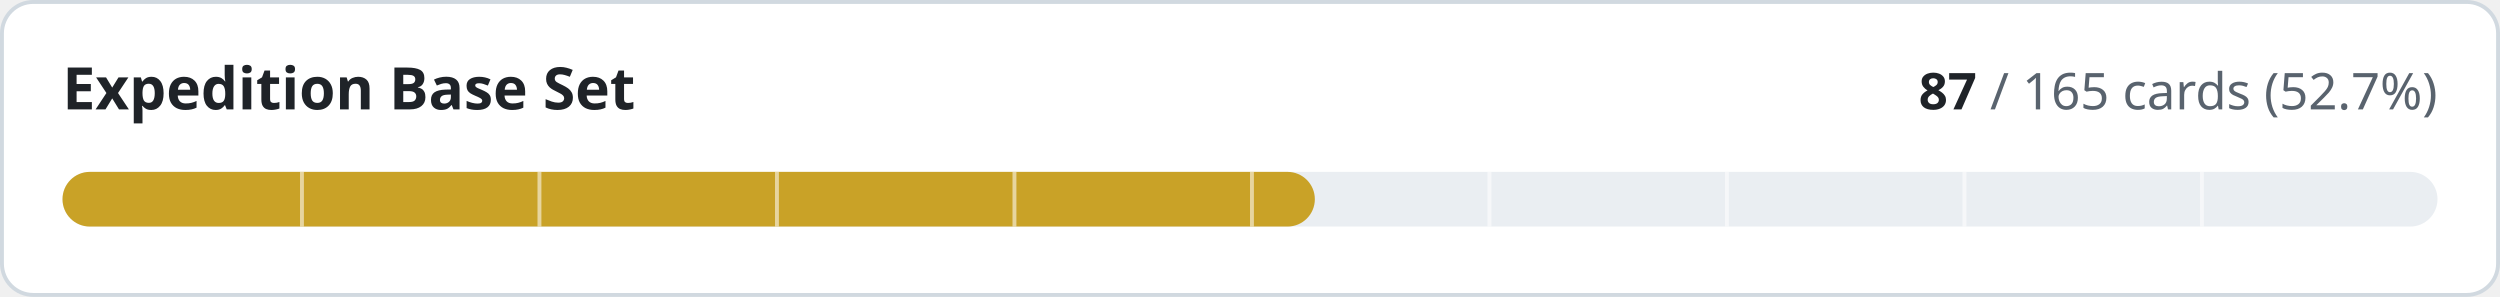
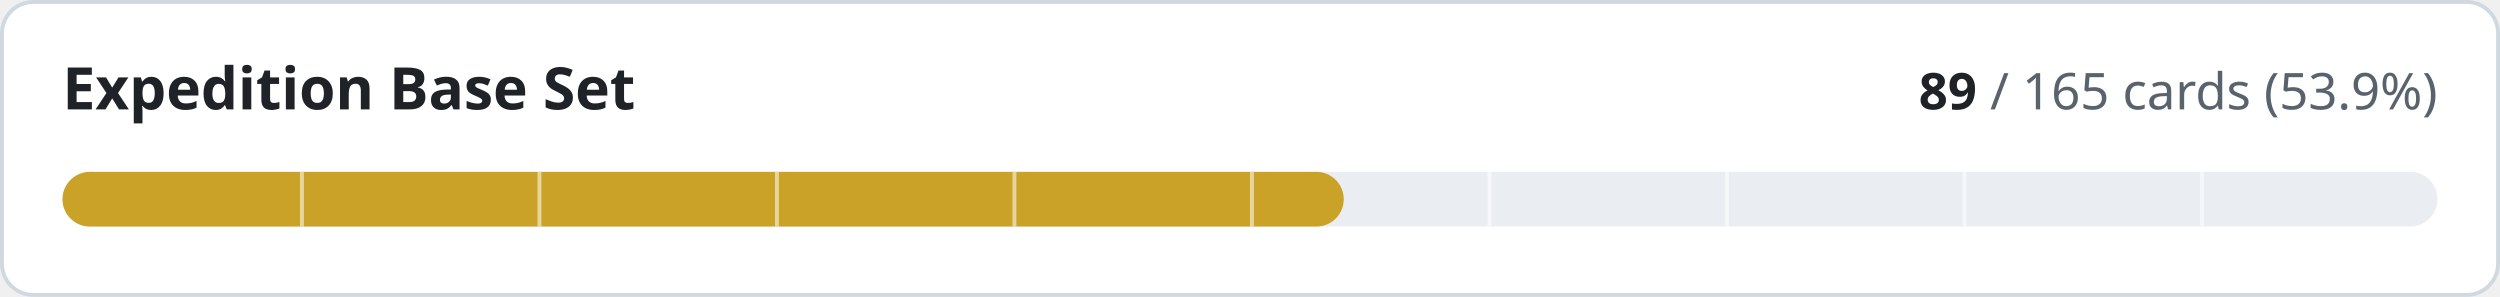
- <svg xmlns="http://www.w3.org/2000/svg" width="640" height="76" viewBox="0 0 640 76" role="img" aria-label="Expedition Base Set: 87 of 165 cards implemented">
+ <svg xmlns="http://www.w3.org/2000/svg" width="640" height="76" viewBox="0 0 640 76" role="img" aria-label="Expedition Base Set: 89 of 165 cards implemented">
  <style>
.t{fill:#1f2328}.m{fill:#59636e}.trk{fill:#eaeef2}.bd{stroke:#d1d9e0}.bg{fill:#ffffff}
@media (prefers-color-scheme:dark){.t{fill:#f0f6fc}.m{fill:#9198a1}.trk{fill:#262c36}.bd{stroke:#3d444d}.bg{fill:#0d1117}}
text{font-family:-apple-system,BlinkMacSystemFont,'Segoe UI','Noto Sans',Helvetica,Arial,sans-serif;font-variant-numeric:tabular-nums}
</style>
  <rect class="bg bd" x="0.5" y="0.5" width="639" height="75" rx="8" stroke-width="1" />
  <text class="t" x="16" y="28" font-size="15" font-weight="600">Expedition Base Set</text>
  <text class="m" x="624" y="28" font-size="13" text-anchor="end">
-     <tspan class="t" font-weight="600">87</tspan> / 165 cards (52.7%)</text>
+     <tspan class="t" font-weight="600">89</tspan> / 165 cards (53.9%)</text>
  <rect class="trk" x="16" y="44" width="608" height="14" rx="7" />
-   <rect x="16" y="44" width="320.6" height="14" rx="7" fill="#c9a227" />
+   <rect x="16" y="44" width="328.0" height="14" rx="7" fill="#c9a227" />
  <rect x="76.8" y="44" width="1" height="14" class="bg" opacity="0.55" />
  <rect x="137.6" y="44" width="1" height="14" class="bg" opacity="0.55" />
  <rect x="198.4" y="44" width="1" height="14" class="bg" opacity="0.55" />
  <rect x="259.2" y="44" width="1" height="14" class="bg" opacity="0.55" />
  <rect x="320.0" y="44" width="1" height="14" class="bg" opacity="0.55" />
  <rect x="380.8" y="44" width="1" height="14" class="bg" opacity="0.55" />
  <rect x="441.6" y="44" width="1" height="14" class="bg" opacity="0.55" />
  <rect x="502.4" y="44" width="1" height="14" class="bg" opacity="0.55" />
  <rect x="563.2" y="44" width="1" height="14" class="bg" opacity="0.55" />
</svg>
